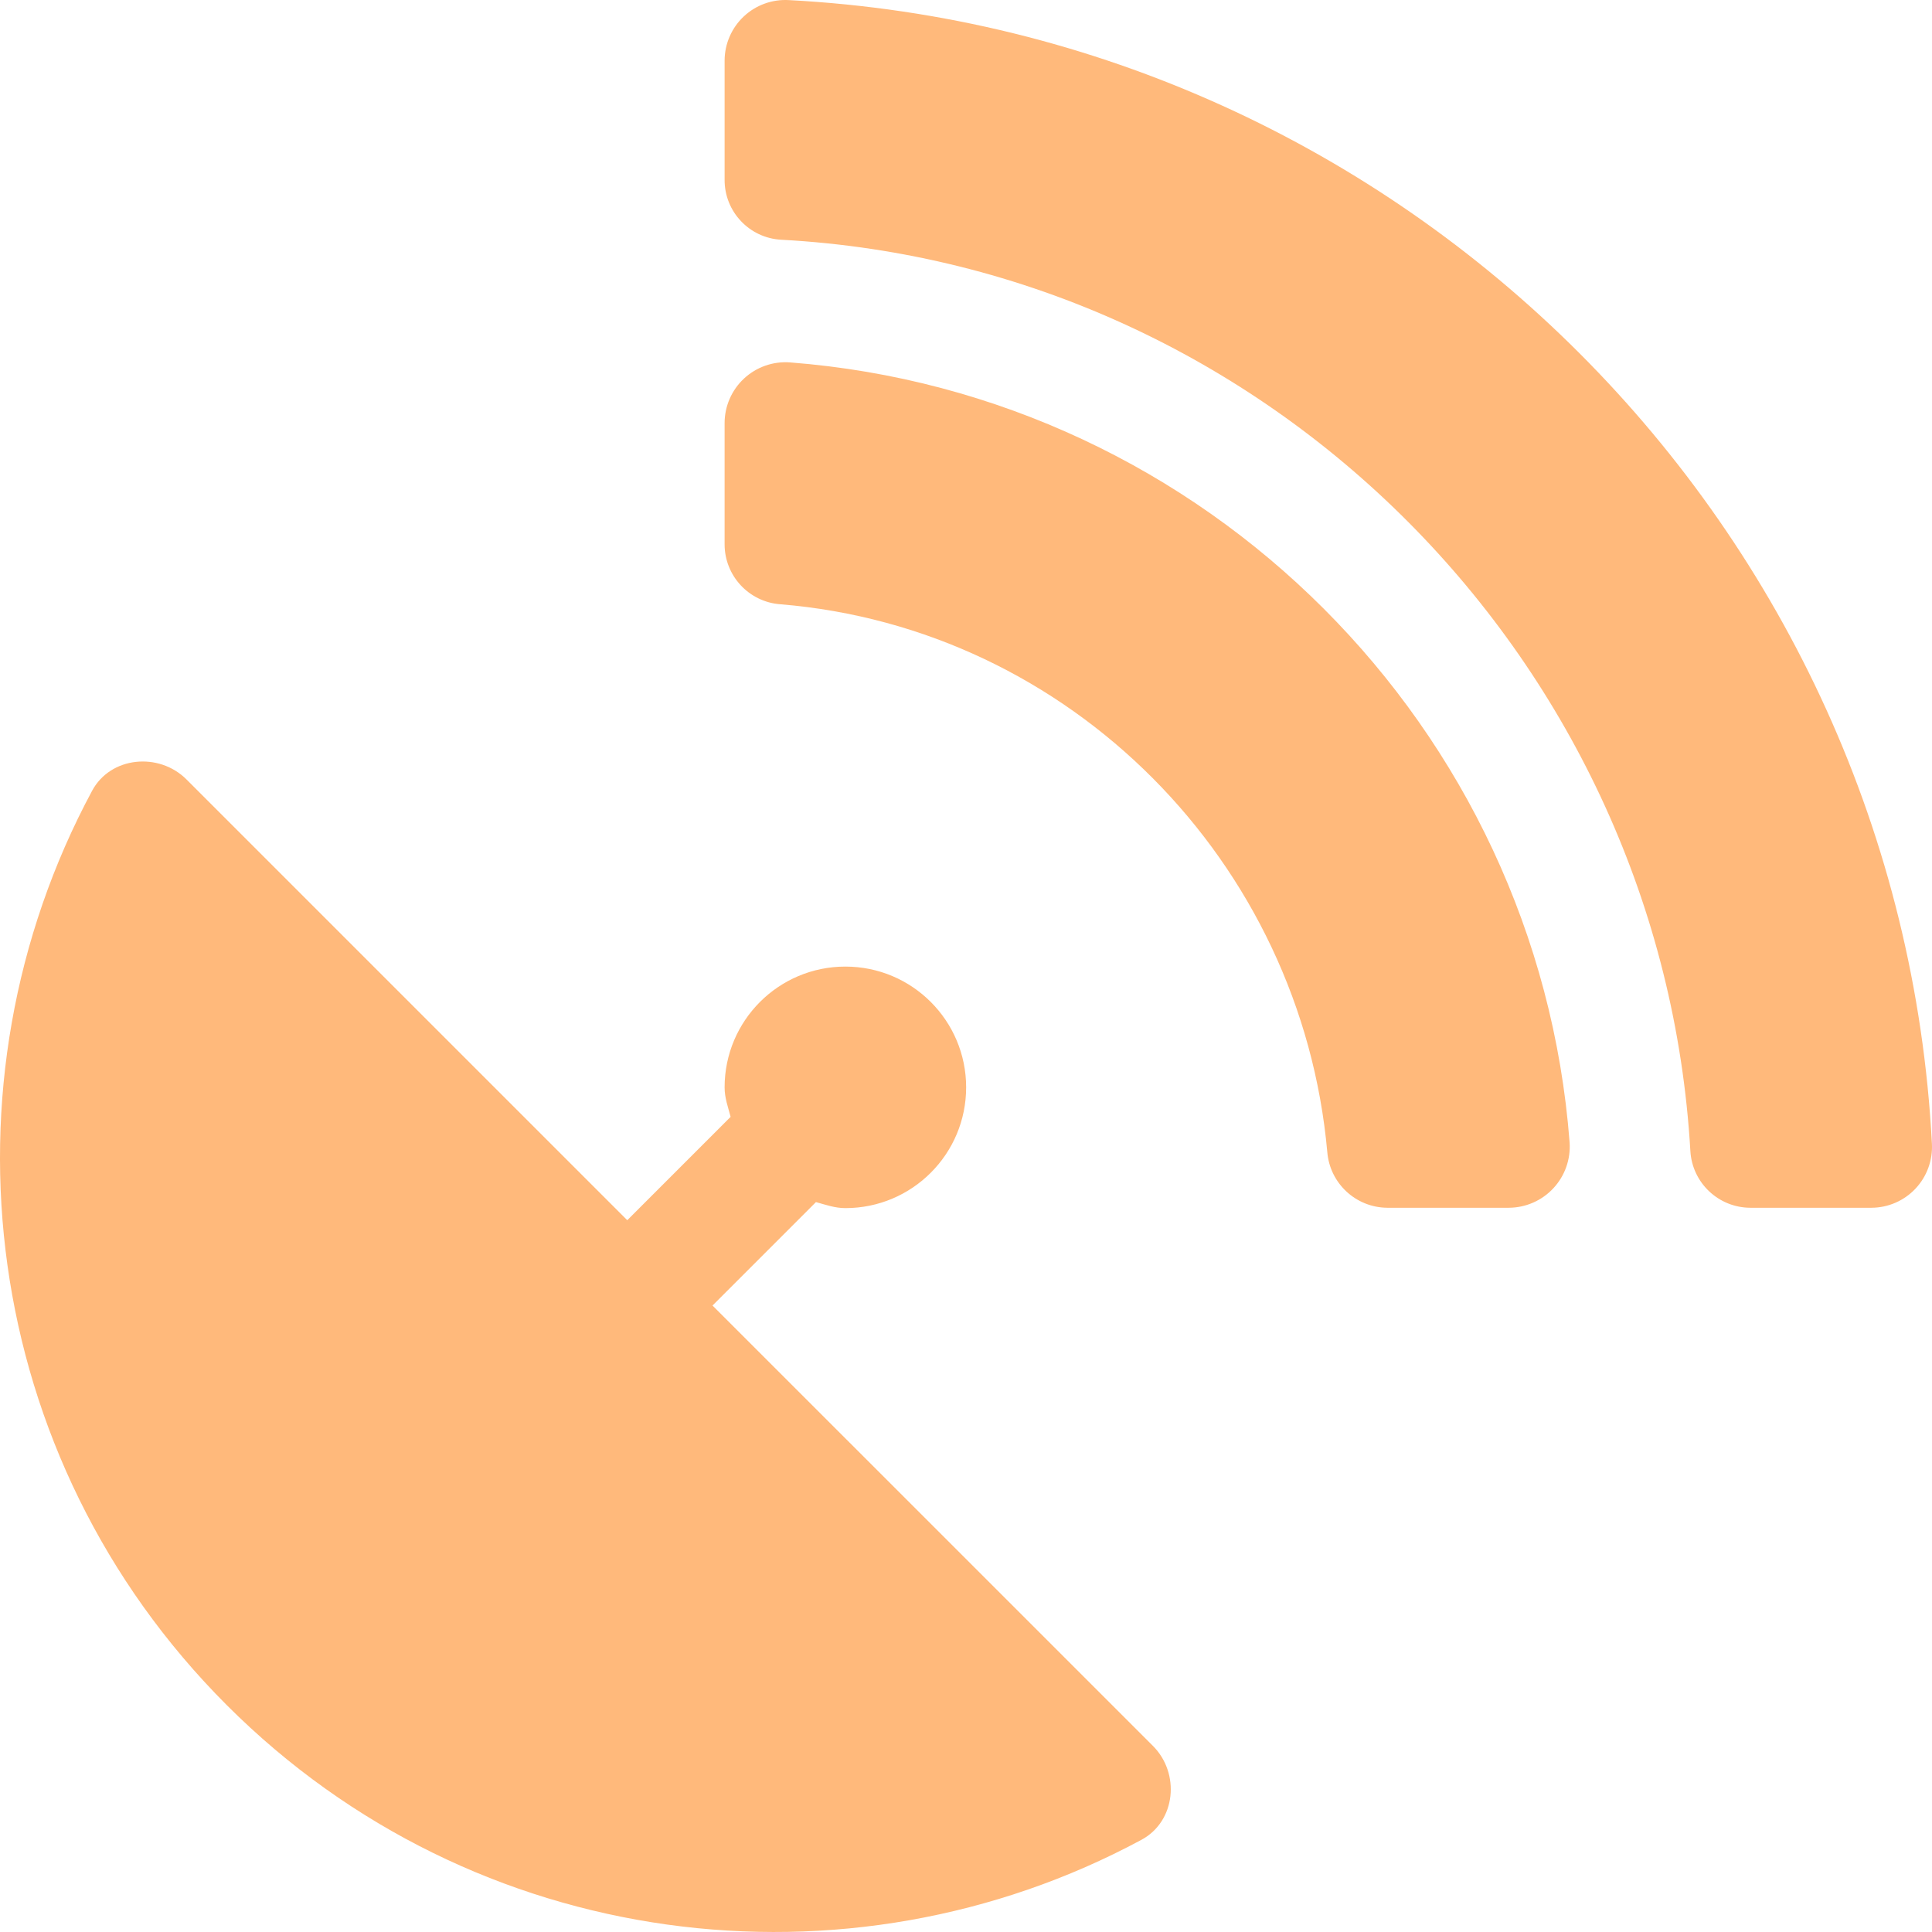
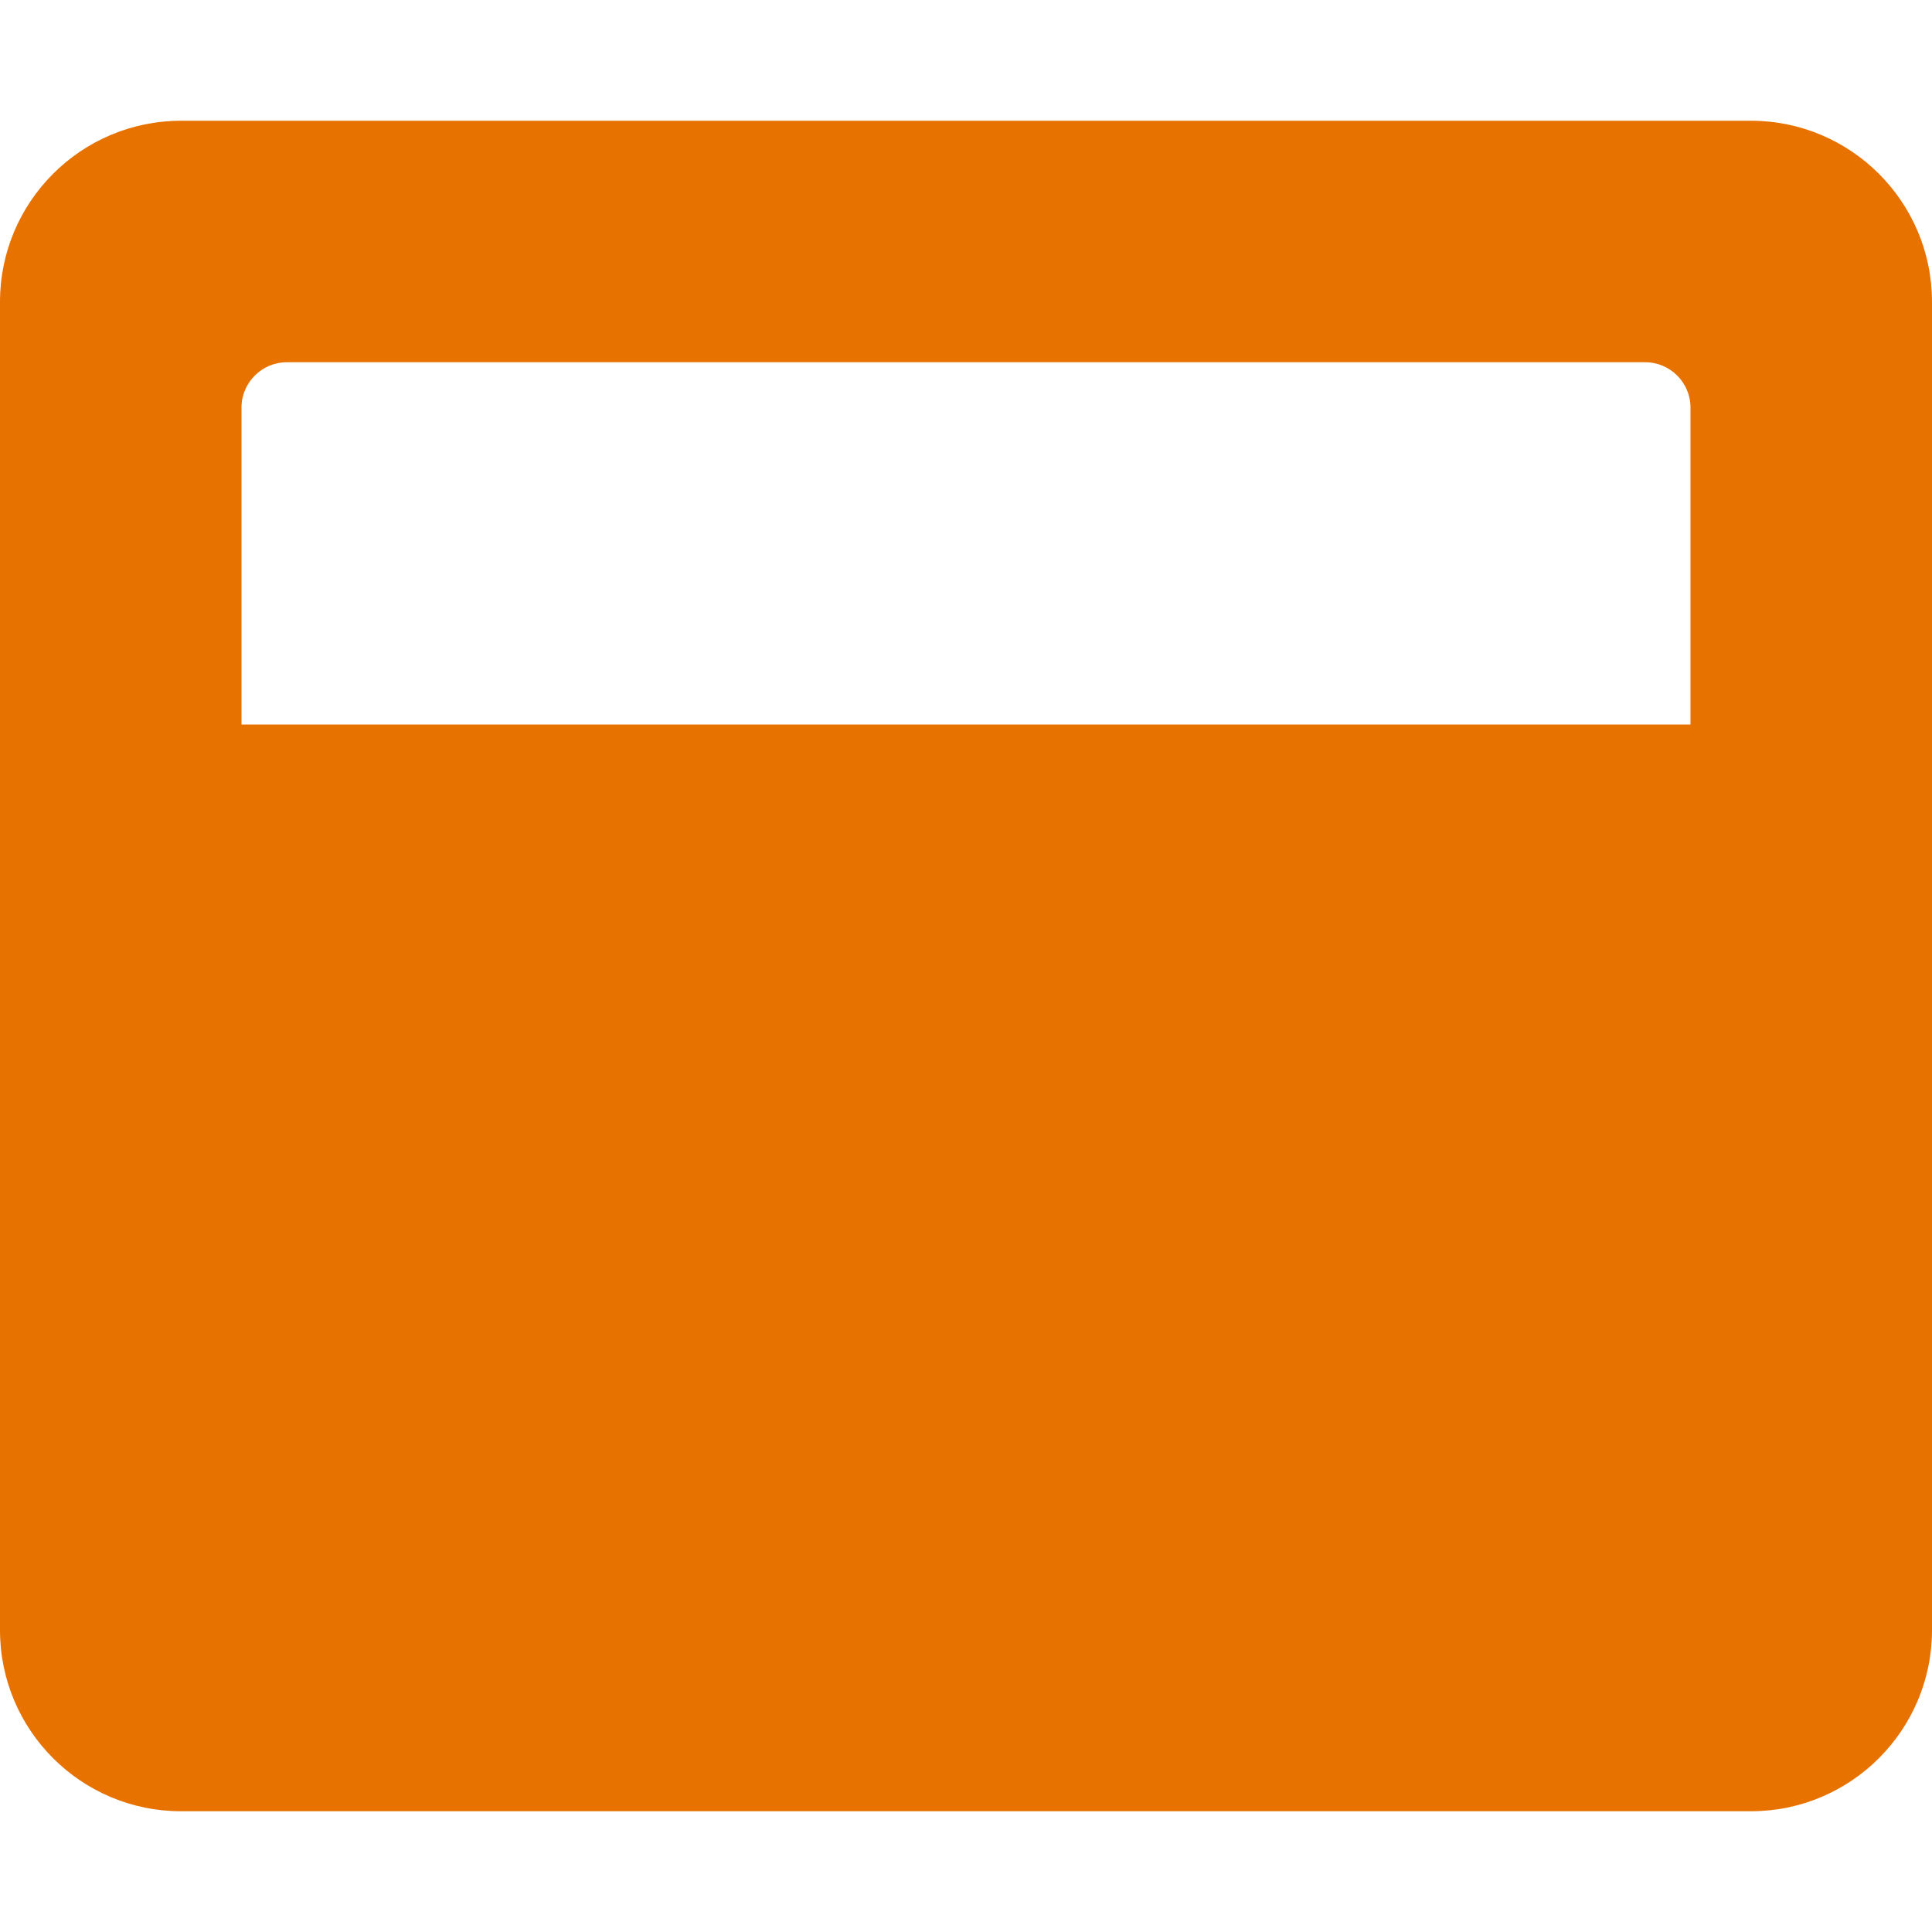
- <svg xmlns="http://www.w3.org/2000/svg" style="fill:#FFB97B;" viewBox="0 0 512 512">
-   <path d="M305.45,462.59c7.392,7.298,6.188,20.097-3,25.004-77.713,41.803-176.726,29.91-242.343-35.708C-5.496,386.282-17.404,287.362,24.414,209.554c4.891-9.095,17.69-10.298,25.003-3L166.229,323.367l27.394-27.395c-.688-2.61-1.594-5.001-1.594-7.814a32.004,32.004,0,1,1,32.004,32.005c-2.797,0-5.204-.891-7.798-1.594l-27.41,27.41ZM511.976,303.067a16.103,16.103,0,0,1-16.002,17.002H463.86a15.97,15.97,0,0,1-15.893-15.002C440.467,175.549,336.453,70.534,207.031,63.533a15.845,15.845,0,0,1-15.002-15.909V16.027A16.094,16.094,0,0,1,209.031.024C372.255,8.619,503.475,139.841,511.976,303.067Zm-96.012-.297a16.211,16.211,0,0,1-16.111,17.299H367.645a16.069,16.069,0,0,1-15.893-14.705c-6.907-77.011-68.118-138.91-144.925-145.224a15.94,15.94,0,0,1-14.799-15.893V112.134a16.134,16.134,0,0,1,17.299-16.096C319.451,104.539,407.556,192.645,415.964,302.77Z" />
+ <svg xmlns="http://www.w3.org/2000/svg" style="fill:#E77200;" viewBox="0 0 512 512">
+   <path d="M464 32H48C21.5 32 0 53.5 0 80v352c0 26.5 21.5 48 48 48h416c26.5 0 48-21.5 48-48V80c0-26.5-21.5-48-48-48zm-16 160H64v-84c0-6.6 5.4-12 12-12h360c6.6 0 12 5.4 12 12v84z" />
</svg>
